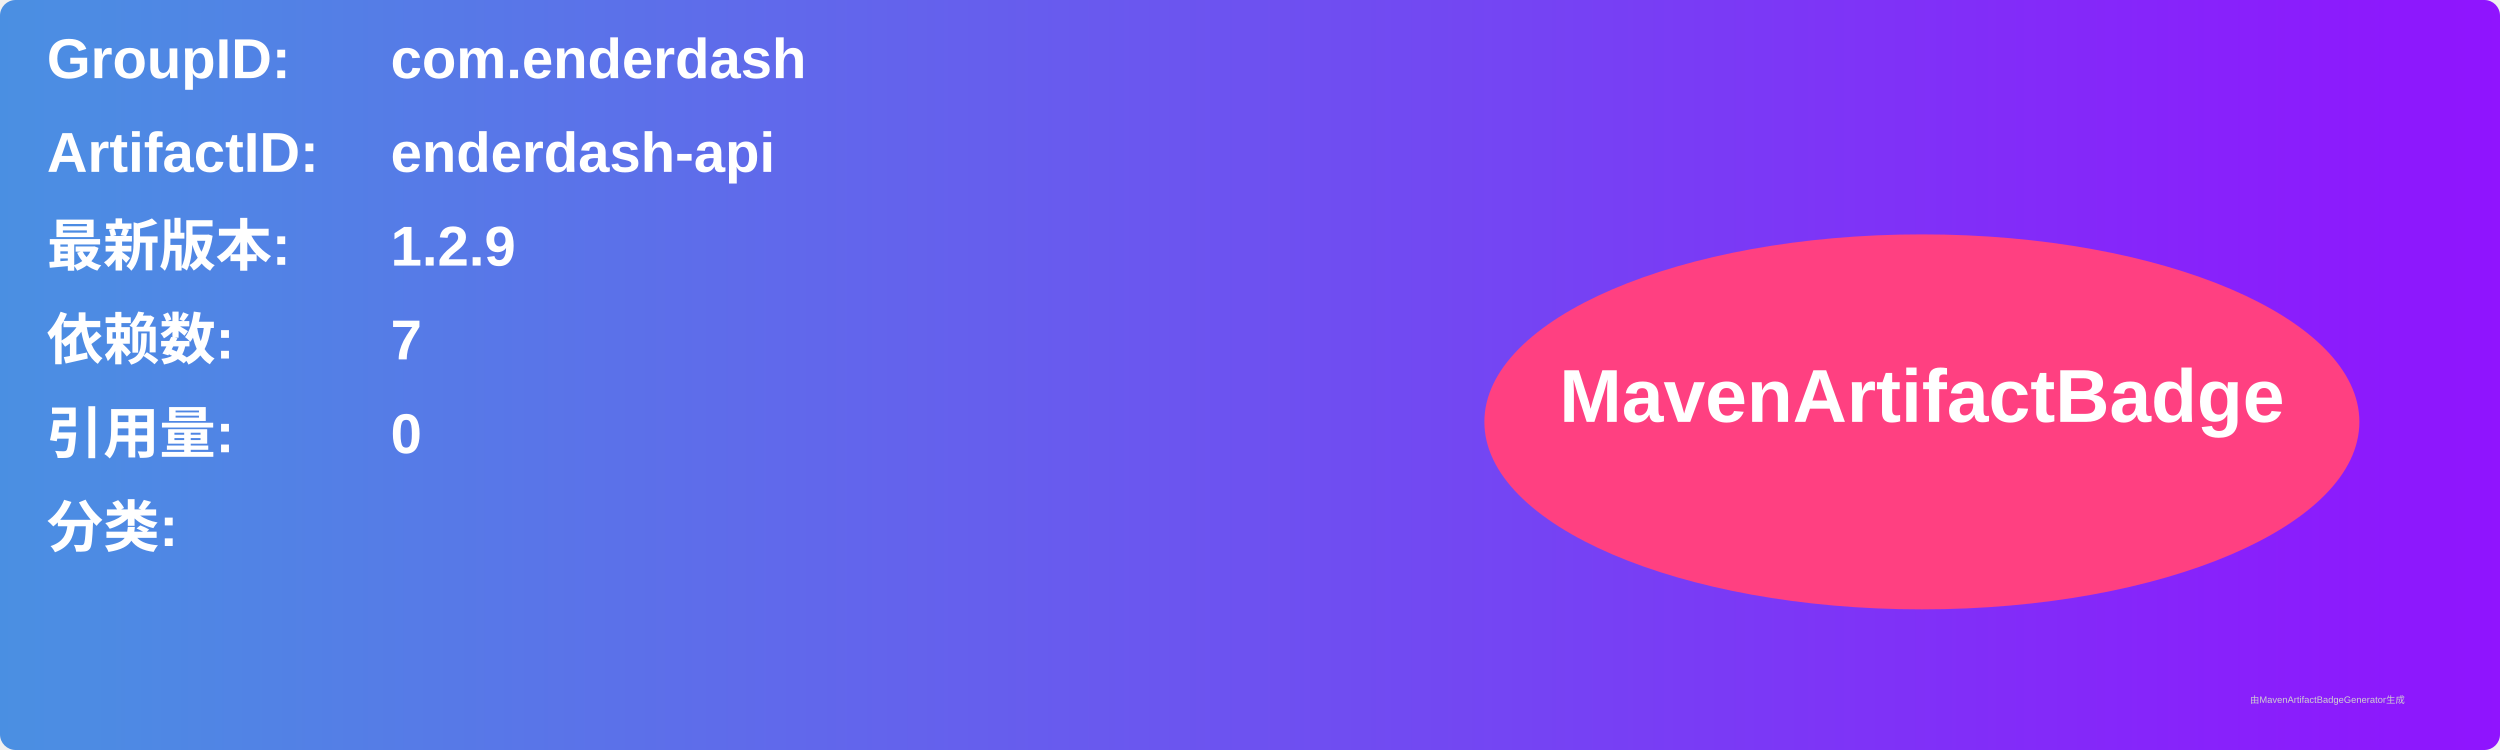
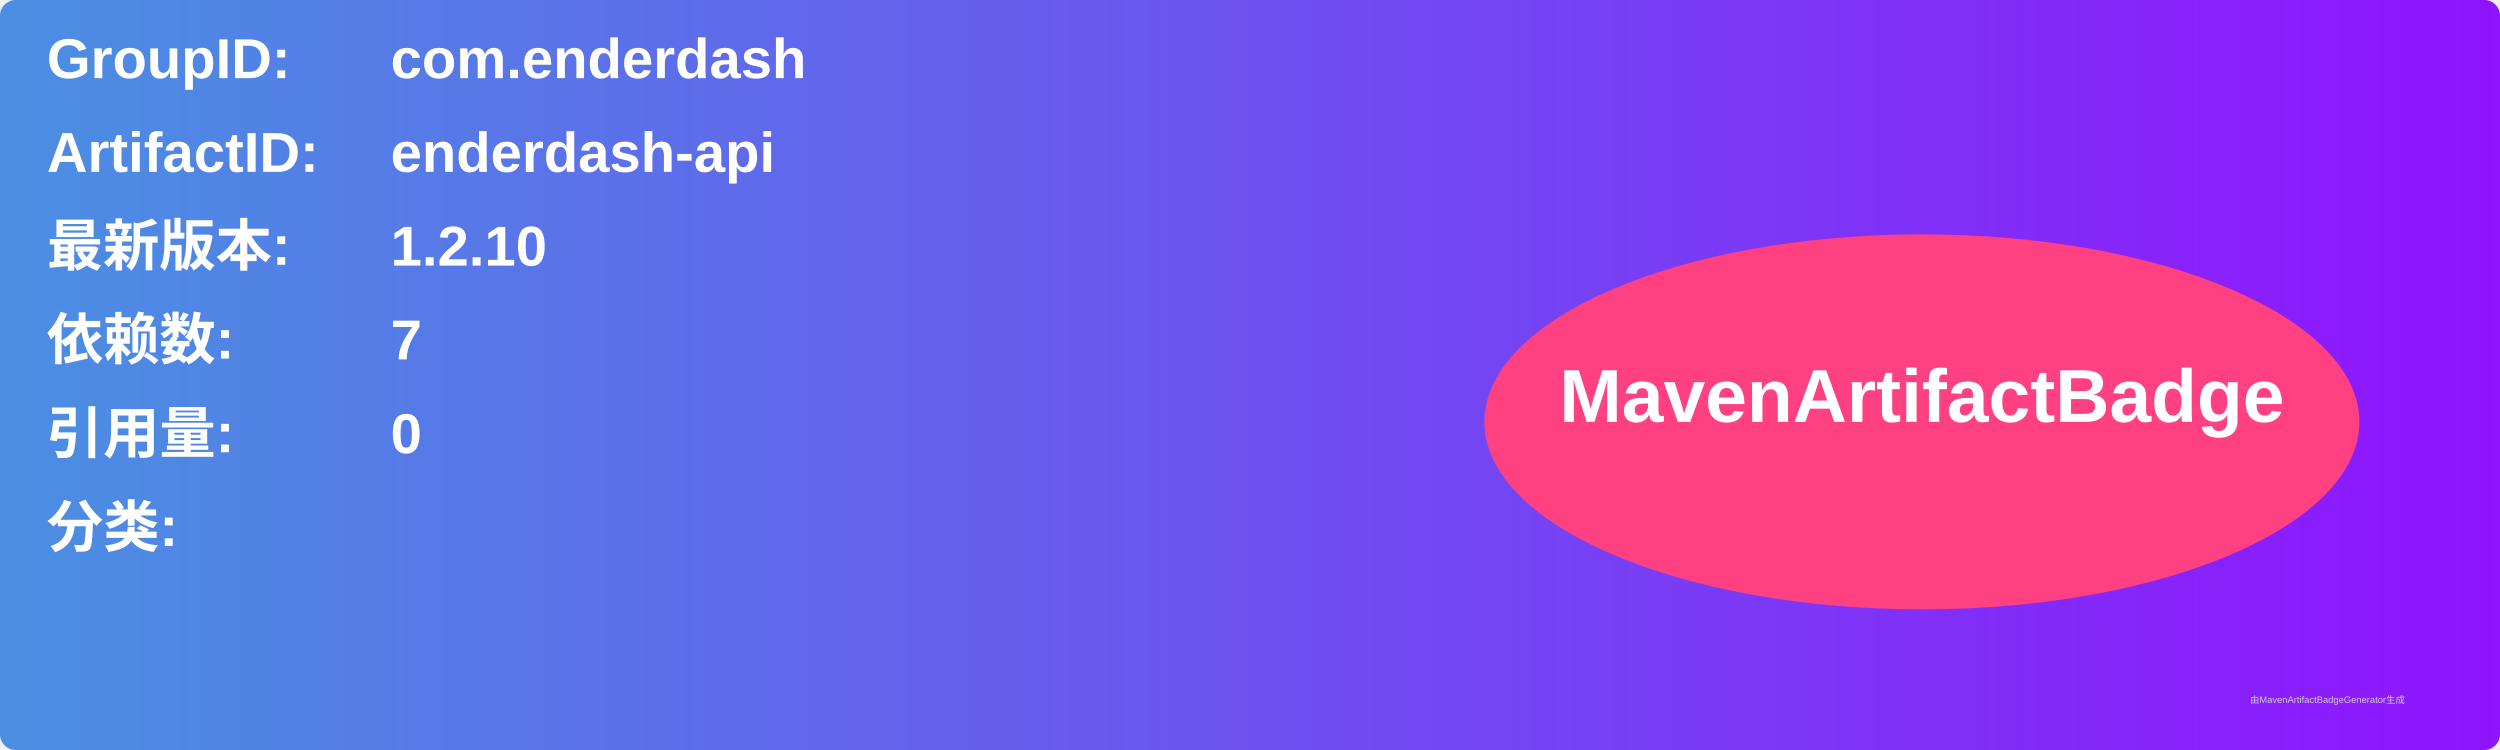
<svg xmlns="http://www.w3.org/2000/svg" width="800" height="240" viewBox="0 0 800 240">
  <linearGradient id="grad" x1="0%" y1="0%" x2="100%" y2="0%">
    <stop offset="0%" stop-color="#4a90e2" />
    <stop offset="100%" stop-color="#9013fe" />
  </linearGradient>
  <rect width="100%" height="100%" rx="5" ry="5" fill="url(#grad)" />
  <g transform="translate(15, 15)">
    <text x="0" y="10" font-family="Arial" font-size="18" fill="white" font-weight="bold" width="260">GroupID:</text>
    <text x="110" y="10" font-family="Arial" font-size="18" fill="white" font-weight="bold" width="460">com.enderdash</text>
    <text x="0" y="40" font-family="Arial" font-size="18" fill="white" font-weight="bold" width="260">ArtifactID:</text>
    <text x="110" y="40" font-family="Arial" font-size="18" fill="white" font-weight="bold" width="460">enderdash-api</text>
    <text x="0" y="70" font-family="Arial" font-size="18" fill="white" font-weight="bold">最新版本:</text>
    <text x="110" y="70" font-family="Arial" font-size="18" fill="white" font-weight="bold">
-       <tspan font-weight="bold">1.2.9</tspan>
+       <tspan font-weight="bold">1.2.10</tspan>
    </text>
    <text x="0" y="100" font-family="Arial" font-size="18" fill="white" font-weight="bold">依赖数: </text>
    <text x="110" y="100" font-family="Arial" font-size="18" fill="white">
      <tspan font-weight="bold">7</tspan>
    </text>
    <text x="0" y="130" font-family="Arial" font-size="18" fill="white" font-weight="bold">引用量: </text>
    <text x="110" y="130" font-family="Arial" font-size="18" fill="white">
      <tspan font-weight="bold">0</tspan>
    </text>
    <text x="0" y="160" font-family="Arial" font-size="18" fill="white" font-weight="bold">分类:</text>
    <text x="10" y="190" font-family="Arial" font-size="10" fill="white">
      <tspan font-weight="bold" />
    </text>
    <ellipse cx="600" cy="120" rx="140" ry="60" fill="#ff4081" />
    <text x="600" y="120" text-anchor="middle" font-family="Arial" font-size="24" fill="white" font-weight="bold">MavenArtifactBadge</text>
  </g>
  <text x="720" y="225" font-family="Arial" font-size="3" fill="#d0d0d0">由MavenArtifactBadgeGenerator生成</text>
</svg>
